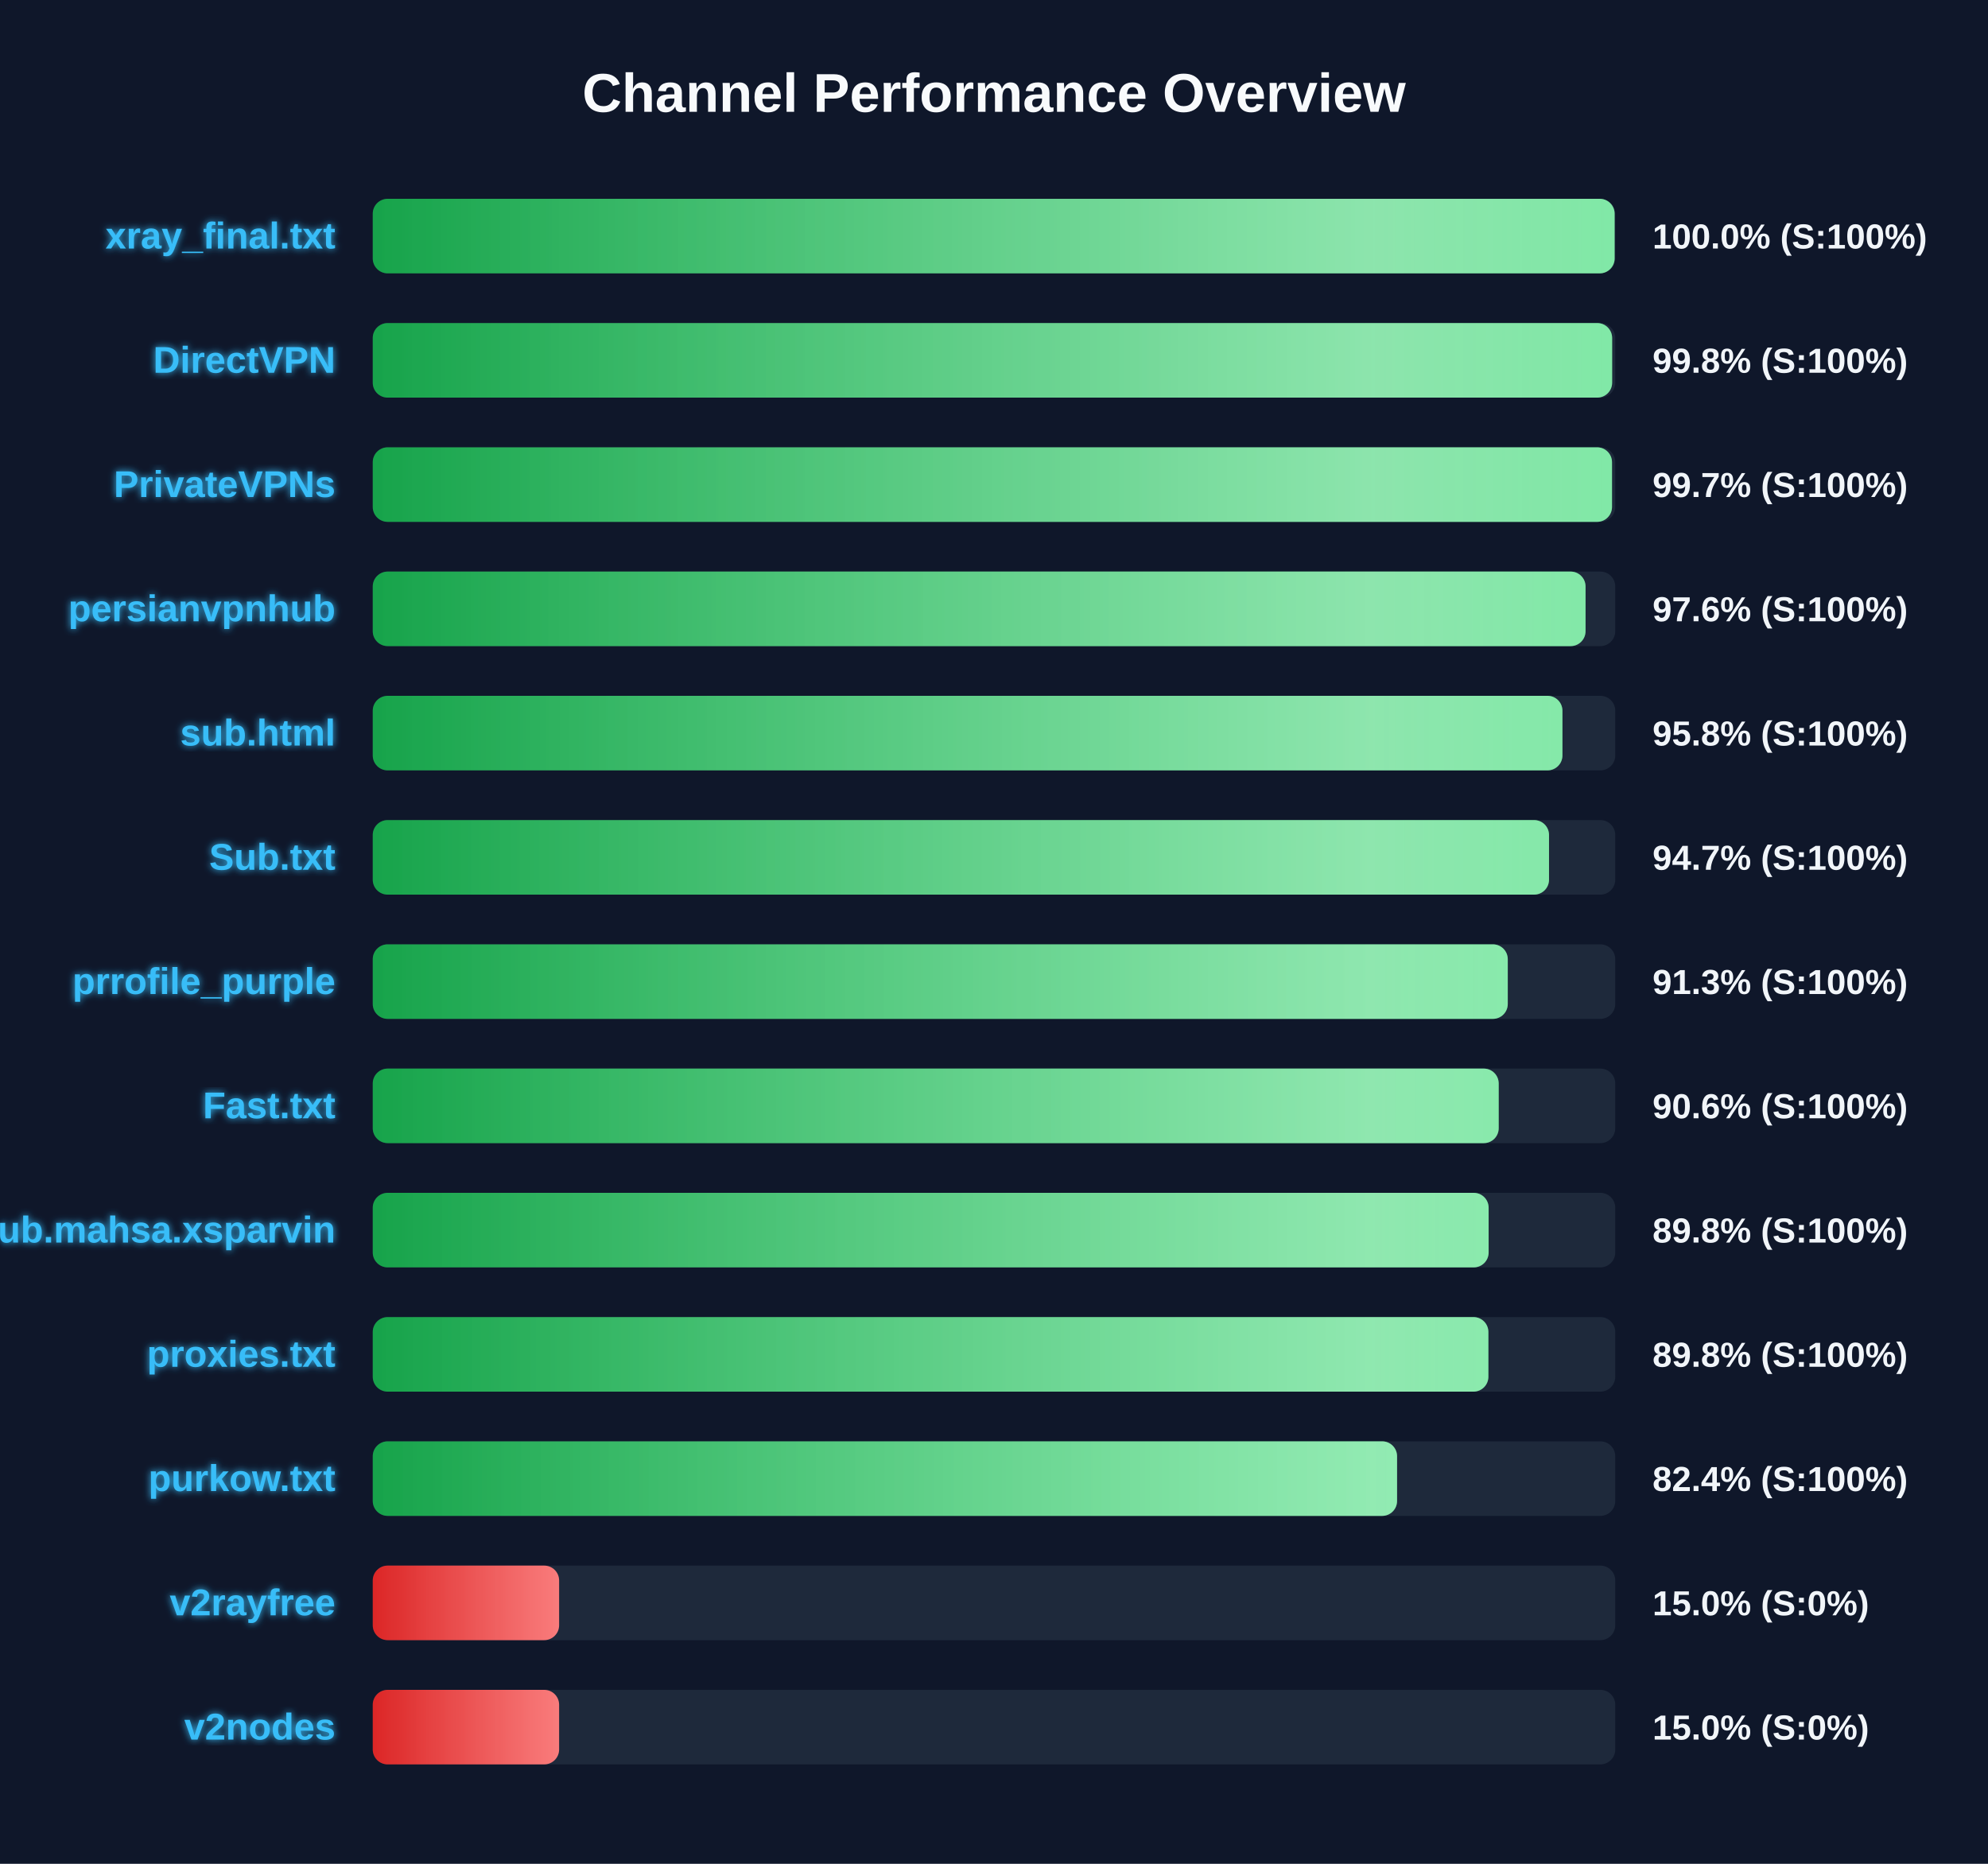
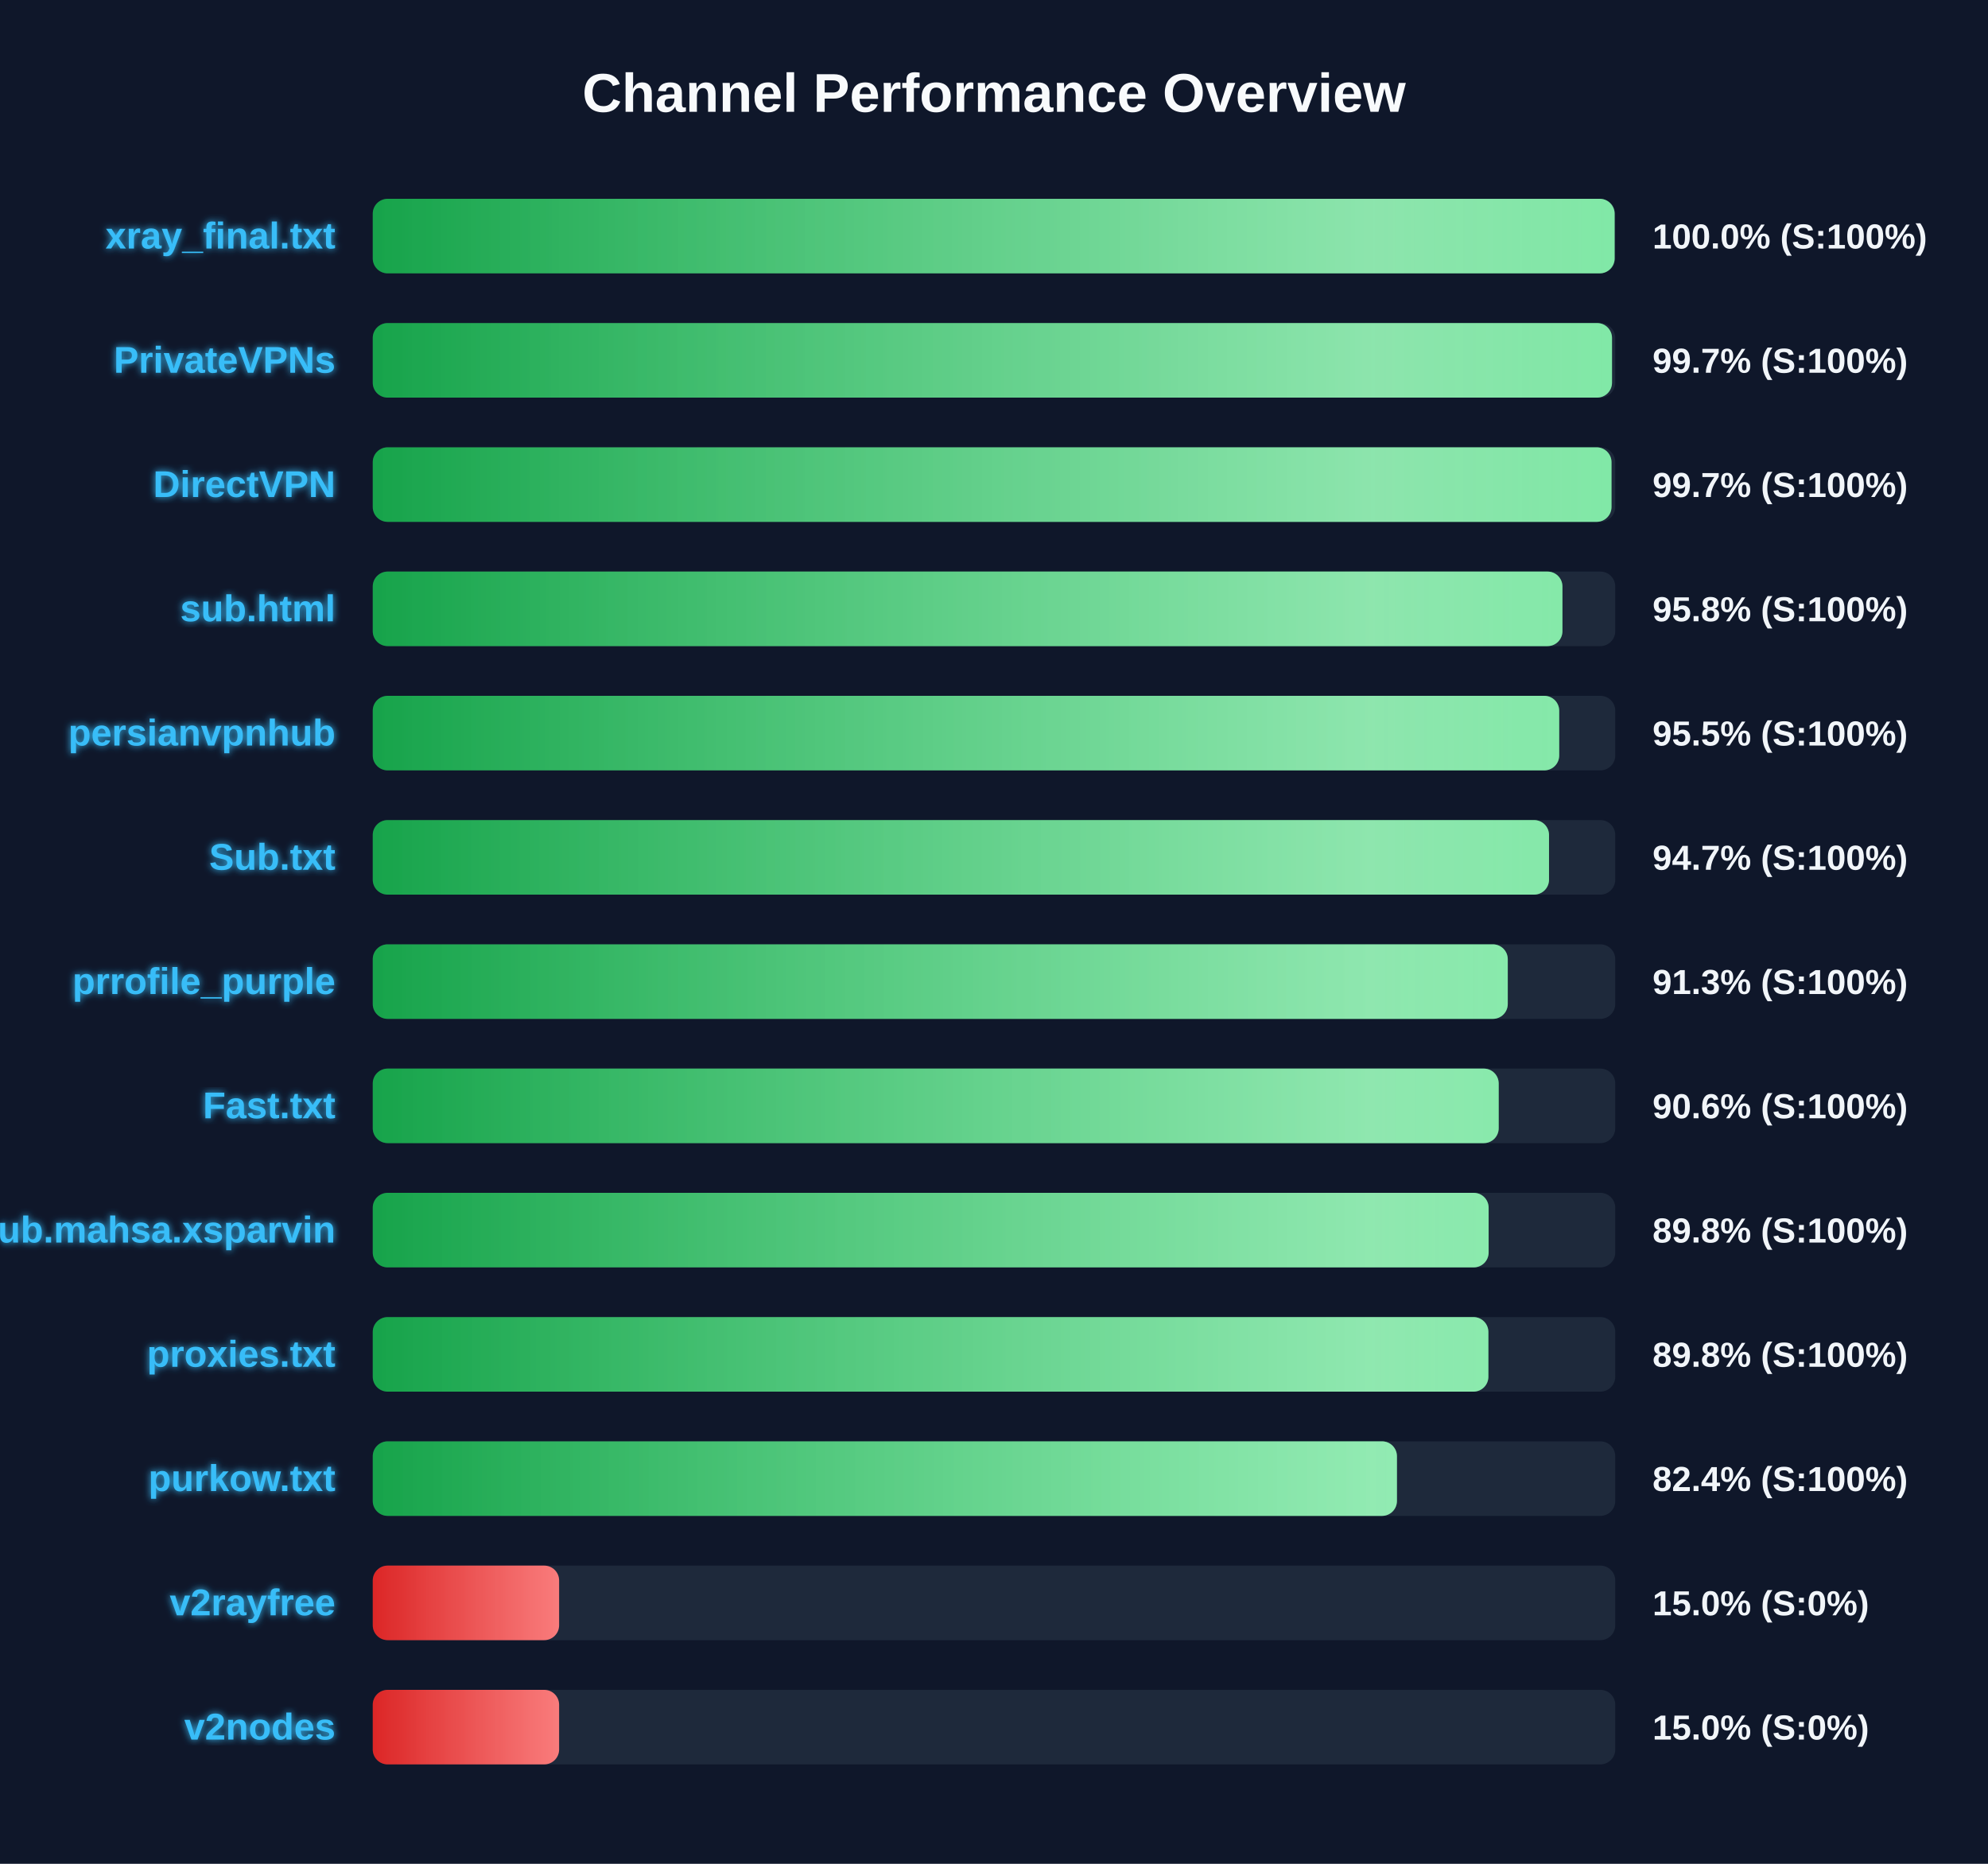
<svg xmlns="http://www.w3.org/2000/svg" width="800" height="750" version="1.1">
  <defs>
    <linearGradient id="grad-green" x1="0%" y1="0%" x2="100%" y2="0%">
      <stop offset="0%" stop-color="#16a34a" />
      <stop offset="100%" stop-color="#4ade80" />
    </linearGradient>
    <linearGradient id="grad-yellow" x1="0%" y1="0%" x2="100%" y2="0%">
      <stop offset="0%" stop-color="#ca8a04" />
      <stop offset="100%" stop-color="#fde047" />
    </linearGradient>
    <linearGradient id="grad-red" x1="0%" y1="0%" x2="100%" y2="0%">
      <stop offset="0%" stop-color="#dc2626" />
      <stop offset="100%" stop-color="#f87171" />
    </linearGradient>
    <linearGradient id="shimmer" x1="0%" y1="0%" x2="100%" y2="0%">
      <stop offset="0%" stop-color="rgba(255,255,255,0)" />
      <stop offset="50%" stop-color="rgba(255,255,255,0.4)" />
      <stop offset="100%" stop-color="rgba(255,255,255,0)" />
    </linearGradient>
    <filter id="glow" x="-20%" y="-20%" width="140%" height="140%">
      <feGaussianBlur stdDeviation="1.5" result="blur" />
      <feComposite in="SourceGraphic" in2="blur" operator="over" />
    </filter>
  </defs>
  <style>
        .bg-rect { fill: #0f172a; }
        .title { font: bold 22px 'Segoe UI', Arial, sans-serif; fill: #f8fafc; }
        .row { font: bold 15px 'Segoe UI', Arial, sans-serif; fill: #38bdf8; filter: url(#glow); }
        .score { font: bold 14px 'Segoe UI', Arial, sans-serif; fill: #f1f5f9; }
        @keyframes shimmer-anim {
            0% { transform: translateX(-100%); }
            100% { transform: translateX(200%); }
        }
        .shimmer-rect {
            animation: shimmer-anim 2.5s infinite linear;
        }
    </style>
  <rect width="100%" height="100%" class="bg-rect" />
  <text x="400" y="45" text-anchor="middle" class="title">Channel Performance Overview</text>
  <rect x="150" y="80" width="500" height="30" fill="#1e293b" rx="6" />
  <clipPath id="clip-0">
    <rect x="150" y="80" width="499.75" height="30" rx="6" />
  </clipPath>
  <rect x="150" y="80" width="499.75" height="30" fill="url(#grad-green)" rx="6" />
  <g clip-path="url(#clip-0)">
    <rect x="150" y="80" width="100%" height="30" fill="url(#shimmer)" class="shimmer-rect" />
  </g>
  <text x="135" y="100" text-anchor="end" class="row">xray_final.txt</text>
  <text x="665" y="100" text-anchor="start" class="score">100.0% (S:100%)</text>
  <rect x="150" y="130" width="500" height="30" fill="#1e293b" rx="6" />
  <clipPath id="clip-1">
-     <rect x="150" y="130" width="498.75" height="30" rx="6" />
+     <rect x="150" y="130" width="498.7" height="30" rx="6" />
  </clipPath>
-   <rect x="150" y="130" width="498.75" height="30" fill="url(#grad-green)" rx="6" />
+   <rect x="150" y="130" width="498.7" height="30" fill="url(#grad-green)" rx="6" />
  <g clip-path="url(#clip-1)">
    <rect x="150" y="130" width="100%" height="30" fill="url(#shimmer)" class="shimmer-rect" />
  </g>
-   <text x="135" y="150" text-anchor="end" class="row">DirectVPN</text>
-   <text x="665" y="150" text-anchor="start" class="score">99.8% (S:100%)</text>
+   <text x="135" y="150" text-anchor="end" class="row">PrivateVPNs</text>
+   <text x="665" y="150" text-anchor="start" class="score">99.7% (S:100%)</text>
  <rect x="150" y="180" width="500" height="30" fill="#1e293b" rx="6" />
  <clipPath id="clip-2">
-     <rect x="150" y="180" width="498.7" height="30" rx="6" />
+     <rect x="150" y="180" width="498.5" height="30" rx="6" />
  </clipPath>
-   <rect x="150" y="180" width="498.7" height="30" fill="url(#grad-green)" rx="6" />
+   <rect x="150" y="180" width="498.5" height="30" fill="url(#grad-green)" rx="6" />
  <g clip-path="url(#clip-2)">
    <rect x="150" y="180" width="100%" height="30" fill="url(#shimmer)" class="shimmer-rect" />
  </g>
-   <text x="135" y="200" text-anchor="end" class="row">PrivateVPNs</text>
+   <text x="135" y="200" text-anchor="end" class="row">DirectVPN</text>
  <text x="665" y="200" text-anchor="start" class="score">99.7% (S:100%)</text>
  <rect x="150" y="230" width="500" height="30" fill="#1e293b" rx="6" />
  <clipPath id="clip-3">
-     <rect x="150" y="230" width="488.05" height="30" rx="6" />
+     <rect x="150" y="230" width="478.75" height="30" rx="6" />
  </clipPath>
-   <rect x="150" y="230" width="488.05" height="30" fill="url(#grad-green)" rx="6" />
+   <rect x="150" y="230" width="478.75" height="30" fill="url(#grad-green)" rx="6" />
  <g clip-path="url(#clip-3)">
    <rect x="150" y="230" width="100%" height="30" fill="url(#shimmer)" class="shimmer-rect" />
  </g>
-   <text x="135" y="250" text-anchor="end" class="row">persianvpnhub</text>
-   <text x="665" y="250" text-anchor="start" class="score">97.6% (S:100%)</text>
+   <text x="135" y="250" text-anchor="end" class="row">sub.html</text>
+   <text x="665" y="250" text-anchor="start" class="score">95.8% (S:100%)</text>
  <rect x="150" y="280" width="500" height="30" fill="#1e293b" rx="6" />
  <clipPath id="clip-4">
-     <rect x="150" y="280" width="478.75" height="30" rx="6" />
+     <rect x="150" y="280" width="477.45" height="30" rx="6" />
  </clipPath>
-   <rect x="150" y="280" width="478.75" height="30" fill="url(#grad-green)" rx="6" />
+   <rect x="150" y="280" width="477.45" height="30" fill="url(#grad-green)" rx="6" />
  <g clip-path="url(#clip-4)">
    <rect x="150" y="280" width="100%" height="30" fill="url(#shimmer)" class="shimmer-rect" />
  </g>
-   <text x="135" y="300" text-anchor="end" class="row">sub.html</text>
-   <text x="665" y="300" text-anchor="start" class="score">95.8% (S:100%)</text>
+   <text x="135" y="300" text-anchor="end" class="row">persianvpnhub</text>
+   <text x="665" y="300" text-anchor="start" class="score">95.5% (S:100%)</text>
  <rect x="150" y="330" width="500" height="30" fill="#1e293b" rx="6" />
  <clipPath id="clip-5">
    <rect x="150" y="330" width="473.35" height="30" rx="6" />
  </clipPath>
  <rect x="150" y="330" width="473.35" height="30" fill="url(#grad-green)" rx="6" />
  <g clip-path="url(#clip-5)">
    <rect x="150" y="330" width="100%" height="30" fill="url(#shimmer)" class="shimmer-rect" />
  </g>
  <text x="135" y="350" text-anchor="end" class="row">Sub.txt</text>
  <text x="665" y="350" text-anchor="start" class="score">94.7% (S:100%)</text>
  <rect x="150" y="380" width="500" height="30" fill="#1e293b" rx="6" />
  <clipPath id="clip-6">
    <rect x="150" y="380" width="456.75" height="30" rx="6" />
  </clipPath>
  <rect x="150" y="380" width="456.75" height="30" fill="url(#grad-green)" rx="6" />
  <g clip-path="url(#clip-6)">
    <rect x="150" y="380" width="100%" height="30" fill="url(#shimmer)" class="shimmer-rect" />
  </g>
  <text x="135" y="400" text-anchor="end" class="row">prrofile_purple</text>
  <text x="665" y="400" text-anchor="start" class="score">91.3% (S:100%)</text>
  <rect x="150" y="430" width="500" height="30" fill="#1e293b" rx="6" />
  <clipPath id="clip-7">
    <rect x="150" y="430" width="453.1" height="30" rx="6" />
  </clipPath>
  <rect x="150" y="430" width="453.1" height="30" fill="url(#grad-green)" rx="6" />
  <g clip-path="url(#clip-7)">
    <rect x="150" y="430" width="100%" height="30" fill="url(#shimmer)" class="shimmer-rect" />
  </g>
  <text x="135" y="450" text-anchor="end" class="row">Fast.txt</text>
  <text x="665" y="450" text-anchor="start" class="score">90.6% (S:100%)</text>
  <rect x="150" y="480" width="500" height="30" fill="#1e293b" rx="6" />
  <clipPath id="clip-8">
    <rect x="150" y="480" width="449.05" height="30" rx="6" />
  </clipPath>
  <rect x="150" y="480" width="449.05" height="30" fill="url(#grad-green)" rx="6" />
  <g clip-path="url(#clip-8)">
    <rect x="150" y="480" width="100%" height="30" fill="url(#shimmer)" class="shimmer-rect" />
  </g>
  <text x="135" y="500" text-anchor="end" class="row">Sub.mahsa.xsparvin</text>
  <text x="665" y="500" text-anchor="start" class="score">89.8% (S:100%)</text>
  <rect x="150" y="530" width="500" height="30" fill="#1e293b" rx="6" />
  <clipPath id="clip-9">
    <rect x="150" y="530" width="448.95" height="30" rx="6" />
  </clipPath>
  <rect x="150" y="530" width="448.95" height="30" fill="url(#grad-green)" rx="6" />
  <g clip-path="url(#clip-9)">
    <rect x="150" y="530" width="100%" height="30" fill="url(#shimmer)" class="shimmer-rect" />
  </g>
  <text x="135" y="550" text-anchor="end" class="row">proxies.txt</text>
  <text x="665" y="550" text-anchor="start" class="score">89.8% (S:100%)</text>
  <rect x="150" y="580" width="500" height="30" fill="#1e293b" rx="6" />
  <clipPath id="clip-10">
-     <rect x="150" y="580" width="412.2" height="30" rx="6" />
+     <rect x="150" y="580" width="412.15" height="30" rx="6" />
  </clipPath>
-   <rect x="150" y="580" width="412.2" height="30" fill="url(#grad-green)" rx="6" />
+   <rect x="150" y="580" width="412.15" height="30" fill="url(#grad-green)" rx="6" />
  <g clip-path="url(#clip-10)">
    <rect x="150" y="580" width="100%" height="30" fill="url(#shimmer)" class="shimmer-rect" />
  </g>
  <text x="135" y="600" text-anchor="end" class="row">purkow.txt</text>
  <text x="665" y="600" text-anchor="start" class="score">82.4% (S:100%)</text>
  <rect x="150" y="630" width="500" height="30" fill="#1e293b" rx="6" />
  <clipPath id="clip-11">
    <rect x="150" y="630" width="75.0" height="30" rx="6" />
  </clipPath>
  <rect x="150" y="630" width="75.0" height="30" fill="url(#grad-red)" rx="6" />
  <g clip-path="url(#clip-11)">
    <rect x="150" y="630" width="100%" height="30" fill="url(#shimmer)" class="shimmer-rect" />
  </g>
  <text x="135" y="650" text-anchor="end" class="row">v2rayfree</text>
  <text x="665" y="650" text-anchor="start" class="score">15.0% (S:0%)</text>
  <rect x="150" y="680" width="500" height="30" fill="#1e293b" rx="6" />
  <clipPath id="clip-12">
    <rect x="150" y="680" width="75.0" height="30" rx="6" />
  </clipPath>
  <rect x="150" y="680" width="75.0" height="30" fill="url(#grad-red)" rx="6" />
  <g clip-path="url(#clip-12)">
    <rect x="150" y="680" width="100%" height="30" fill="url(#shimmer)" class="shimmer-rect" />
  </g>
  <text x="135" y="700" text-anchor="end" class="row">v2nodes</text>
  <text x="665" y="700" text-anchor="start" class="score">15.0% (S:0%)</text>
</svg>
